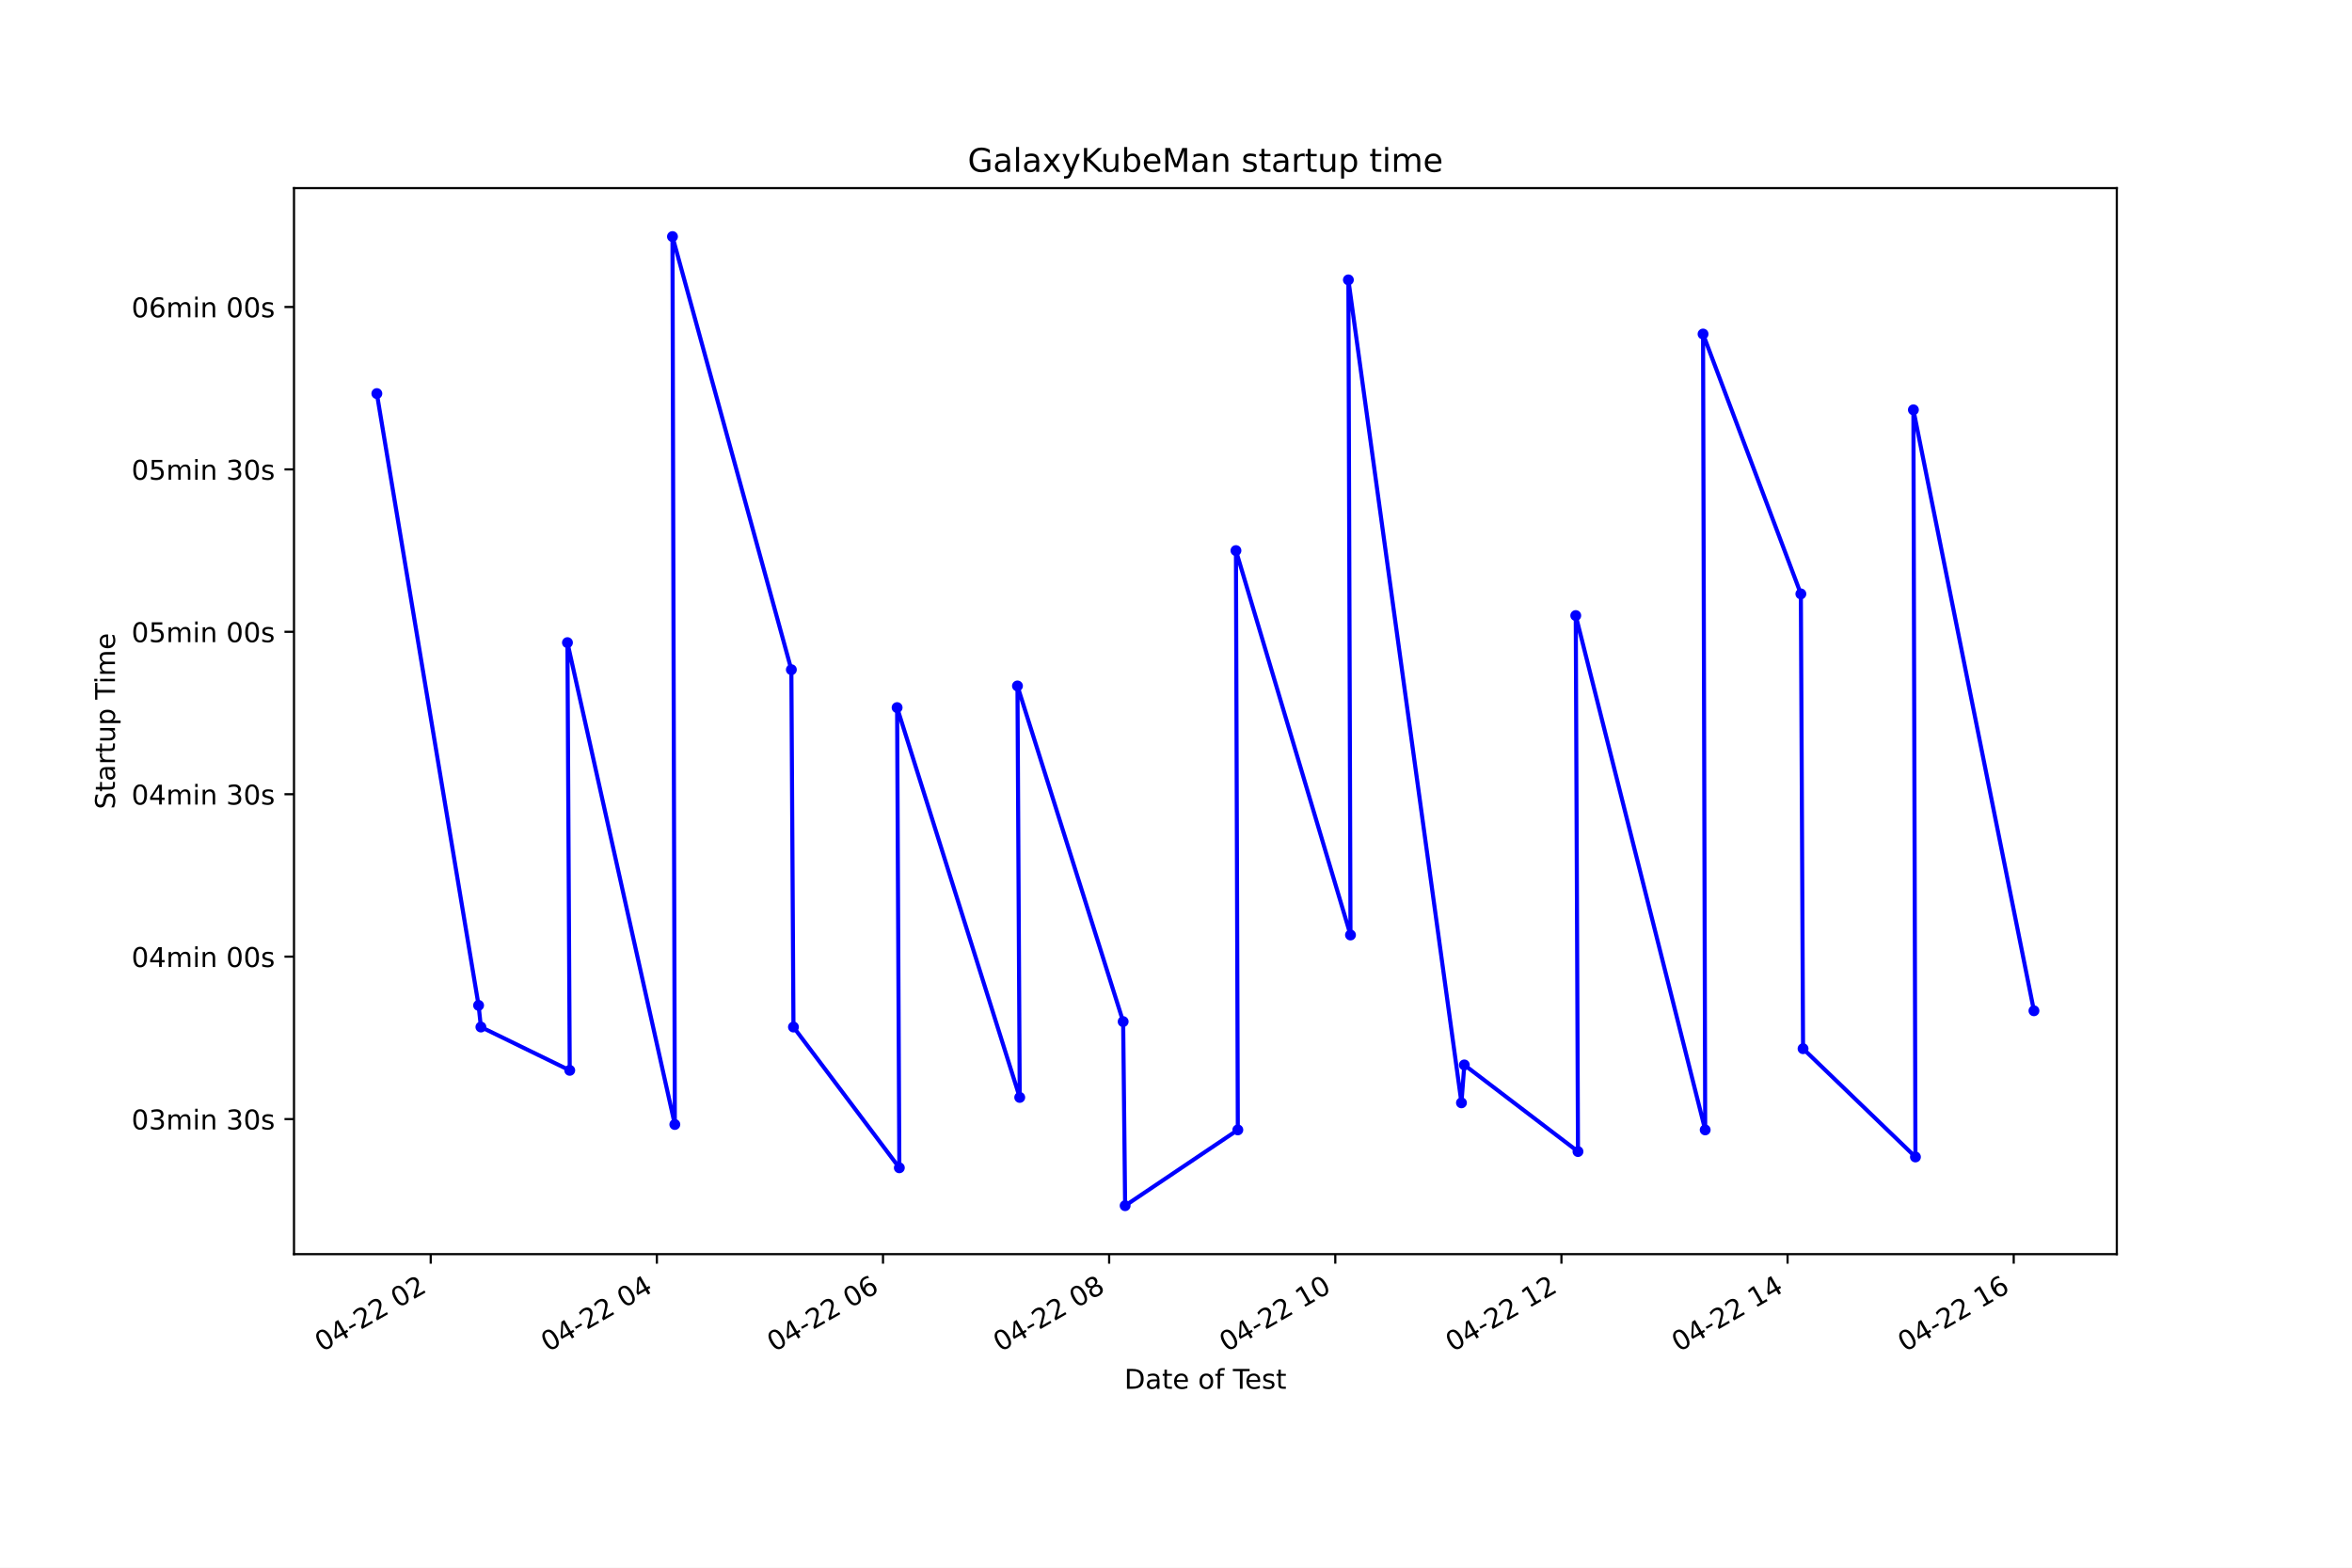
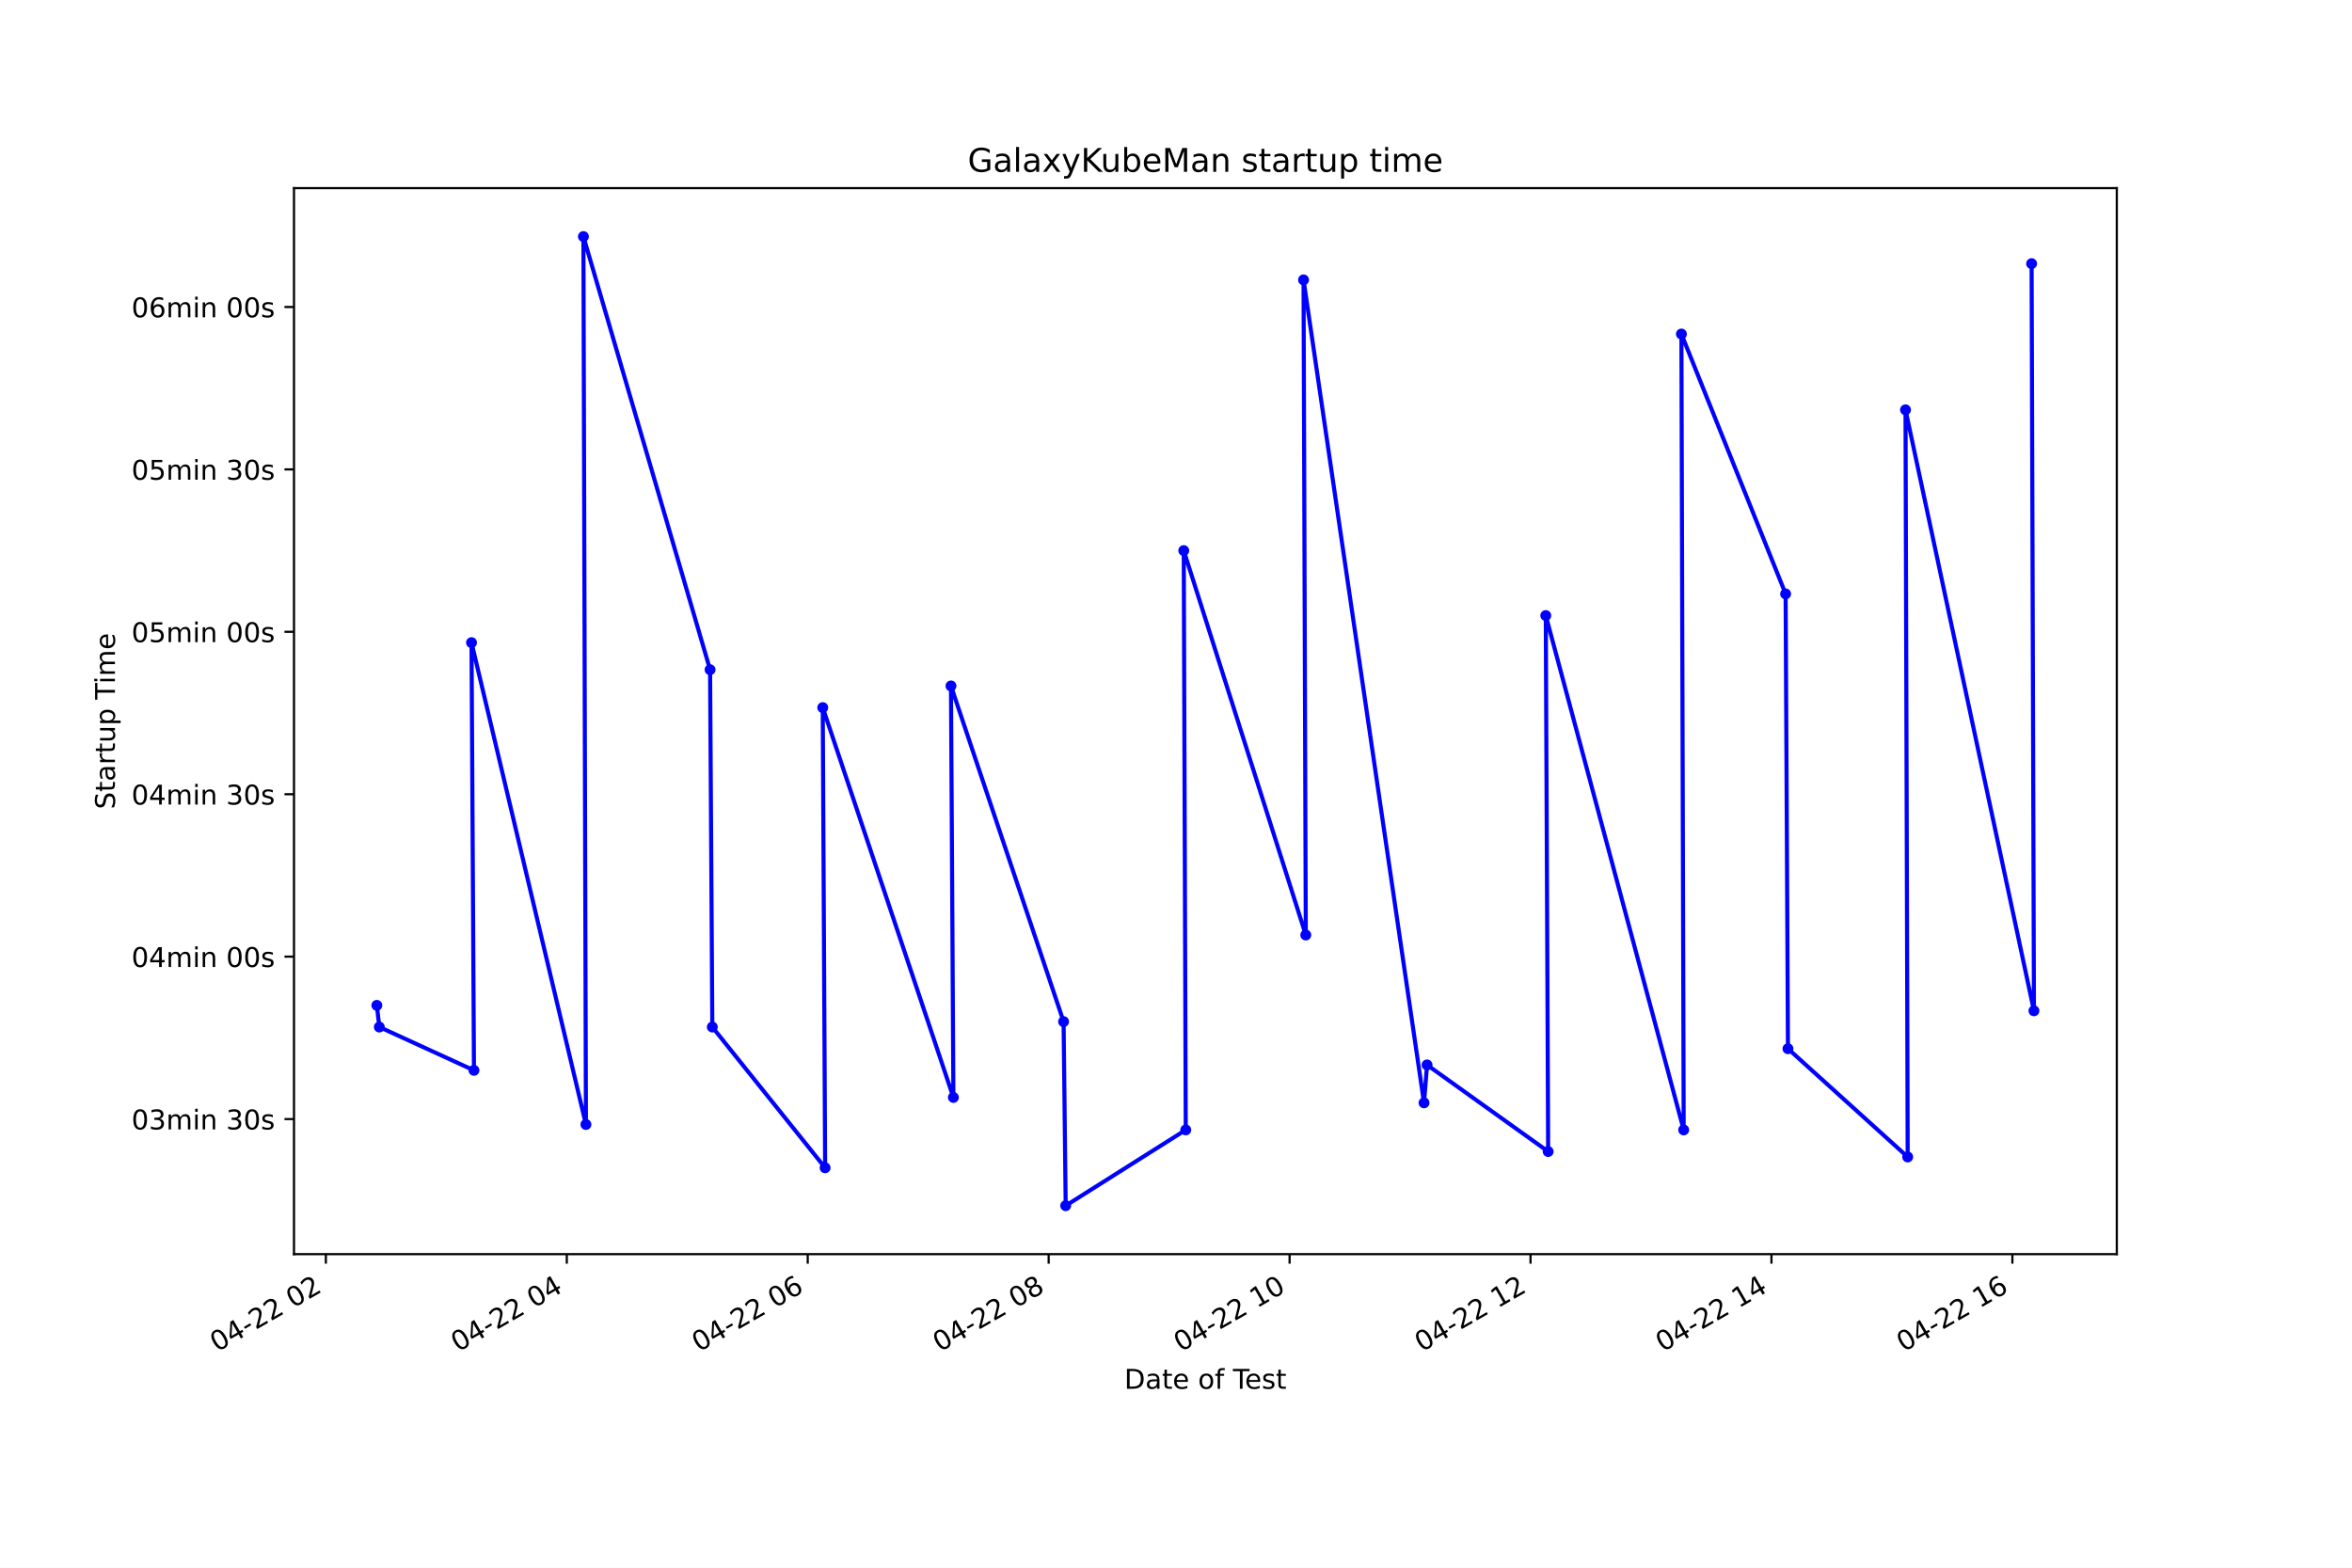
<svg xmlns="http://www.w3.org/2000/svg" xmlns:xlink="http://www.w3.org/1999/xlink" height="576pt" version="1.1" viewBox="0 0 864 576" width="864pt">
  <defs>
    <style type="text/css">*{stroke-linecap:butt;stroke-linejoin:round;}</style>
  </defs>
  <g id="figure_1">
    <g id="patch_1">
      <path d="M 0 576  L 864 576  L 864 0  L 0 0  z " style="fill:#ffffff;" />
    </g>
    <g id="axes_1">
      <g id="patch_2">
        <path d="M 108 460.8  L 777.6 460.8  L 777.6 69.12  L 108 69.12  z " style="fill:#ffffff;" />
      </g>
      <g id="matplotlib.axis_1">
        <g id="xtick_1">
          <g id="line2d_1">
            <defs>
-               <path d="M 0 0  L 0 3.5  " id="mbd65d6e864" style="stroke:#000000;stroke-width:0.8;" />
+               <path d="M 0 0  L 0 3.5  " id="mfe836b1ed8" style="stroke:#000000;stroke-width:0.8;" />
            </defs>
            <g>
-               <use style="stroke:#000000;stroke-width:0.8;" x="158.224" xlink:href="#mbd65d6e864" y="460.8" />
+               <use style="stroke:#000000;stroke-width:0.8;" x="119.703" xlink:href="#mfe836b1ed8" y="460.8" />
            </g>
          </g>
          <g id="text_1">
-             <g transform="translate(118.2467 496.8609)rotate(-30)scale(0.1 -0.1)">
+             <g transform="translate(79.72535 496.8609)rotate(-30)scale(0.1 -0.1)">
              <defs>
                <path d="M 2034 4250  Q 1547 4250 1301 3770  Q 1056 3291 1056 2328  Q 1056 1369 1301 889  Q 1547 409 2034 409  Q 2525 409 2770 889  Q 3016 1369 3016 2328  Q 3016 3291 2770 3770  Q 2525 4250 2034 4250  z M 2034 4750  Q 2819 4750 3233 4129  Q 3647 3509 3647 2328  Q 3647 1150 3233 529  Q 2819 -91 2034 -91  Q 1250 -91 836 529  Q 422 1150 422 2328  Q 422 3509 836 4129  Q 1250 4750 2034 4750  z " id="DejaVuSans-30" transform="scale(0.015625)" />
                <path d="M 2419 4116  L 825 1625  L 2419 1625  L 2419 4116  z M 2253 4666  L 3047 4666  L 3047 1625  L 3713 1625  L 3713 1100  L 3047 1100  L 3047 0  L 2419 0  L 2419 1100  L 313 1100  L 313 1709  L 2253 4666  z " id="DejaVuSans-34" transform="scale(0.015625)" />
                <path d="M 313 2009  L 1997 2009  L 1997 1497  L 313 1497  L 313 2009  z " id="DejaVuSans-2d" transform="scale(0.015625)" />
                <path d="M 1228 531  L 3431 531  L 3431 0  L 469 0  L 469 531  Q 828 903 1448 1529  Q 2069 2156 2228 2338  Q 2531 2678 2651 2914  Q 2772 3150 2772 3378  Q 2772 3750 2511 3984  Q 2250 4219 1831 4219  Q 1534 4219 1204 4116  Q 875 4013 500 3803  L 500 4441  Q 881 4594 1212 4672  Q 1544 4750 1819 4750  Q 2544 4750 2975 4387  Q 3406 4025 3406 3419  Q 3406 3131 3298 2873  Q 3191 2616 2906 2266  Q 2828 2175 2409 1742  Q 1991 1309 1228 531  z " id="DejaVuSans-32" transform="scale(0.015625)" />
                <path id="DejaVuSans-20" transform="scale(0.015625)" />
              </defs>
              <use xlink:href="#DejaVuSans-30" />
              <use x="63.623" xlink:href="#DejaVuSans-34" />
              <use x="127.246" xlink:href="#DejaVuSans-2d" />
              <use x="163.33" xlink:href="#DejaVuSans-32" />
              <use x="226.953" xlink:href="#DejaVuSans-32" />
              <use x="290.576" xlink:href="#DejaVuSans-20" />
              <use x="322.363" xlink:href="#DejaVuSans-30" />
              <use x="385.986" xlink:href="#DejaVuSans-32" />
            </g>
          </g>
        </g>
        <g id="xtick_2">
          <g id="line2d_2">
            <g>
-               <use style="stroke:#000000;stroke-width:0.8;" x="241.297" xlink:href="#mbd65d6e864" y="460.8" />
+               <use style="stroke:#000000;stroke-width:0.8;" x="208.209" xlink:href="#mfe836b1ed8" y="460.8" />
            </g>
          </g>
          <g id="text_2">
-             <g transform="translate(201.3194 496.8609)rotate(-30)scale(0.1 -0.1)">
+             <g transform="translate(168.2317 496.8609)rotate(-30)scale(0.1 -0.1)">
              <use xlink:href="#DejaVuSans-30" />
              <use x="63.623" xlink:href="#DejaVuSans-34" />
              <use x="127.246" xlink:href="#DejaVuSans-2d" />
              <use x="163.33" xlink:href="#DejaVuSans-32" />
              <use x="226.953" xlink:href="#DejaVuSans-32" />
              <use x="290.576" xlink:href="#DejaVuSans-20" />
              <use x="322.363" xlink:href="#DejaVuSans-30" />
              <use x="385.986" xlink:href="#DejaVuSans-34" />
            </g>
          </g>
        </g>
        <g id="xtick_3">
          <g id="line2d_3">
            <g>
-               <use style="stroke:#000000;stroke-width:0.8;" x="324.369" xlink:href="#mbd65d6e864" y="460.8" />
+               <use style="stroke:#000000;stroke-width:0.8;" x="296.715" xlink:href="#mfe836b1ed8" y="460.8" />
            </g>
          </g>
          <g id="text_3">
-             <g transform="translate(284.3922 496.8609)rotate(-30)scale(0.1 -0.1)">
+             <g transform="translate(256.7381 496.8609)rotate(-30)scale(0.1 -0.1)">
              <defs>
                <path d="M 2113 2584  Q 1688 2584 1439 2293  Q 1191 2003 1191 1497  Q 1191 994 1439 701  Q 1688 409 2113 409  Q 2538 409 2786 701  Q 3034 994 3034 1497  Q 3034 2003 2786 2293  Q 2538 2584 2113 2584  z M 3366 4563  L 3366 3988  Q 3128 4100 2886 4159  Q 2644 4219 2406 4219  Q 1781 4219 1451 3797  Q 1122 3375 1075 2522  Q 1259 2794 1537 2939  Q 1816 3084 2150 3084  Q 2853 3084 3261 2657  Q 3669 2231 3669 1497  Q 3669 778 3244 343  Q 2819 -91 2113 -91  Q 1303 -91 875 529  Q 447 1150 447 2328  Q 447 3434 972 4092  Q 1497 4750 2381 4750  Q 2619 4750 2861 4703  Q 3103 4656 3366 4563  z " id="DejaVuSans-36" transform="scale(0.015625)" />
              </defs>
              <use xlink:href="#DejaVuSans-30" />
              <use x="63.623" xlink:href="#DejaVuSans-34" />
              <use x="127.246" xlink:href="#DejaVuSans-2d" />
              <use x="163.33" xlink:href="#DejaVuSans-32" />
              <use x="226.953" xlink:href="#DejaVuSans-32" />
              <use x="290.576" xlink:href="#DejaVuSans-20" />
              <use x="322.363" xlink:href="#DejaVuSans-30" />
              <use x="385.986" xlink:href="#DejaVuSans-36" />
            </g>
          </g>
        </g>
        <g id="xtick_4">
          <g id="line2d_4">
            <g>
-               <use style="stroke:#000000;stroke-width:0.8;" x="407.442" xlink:href="#mbd65d6e864" y="460.8" />
+               <use style="stroke:#000000;stroke-width:0.8;" x="385.222" xlink:href="#mfe836b1ed8" y="460.8" />
            </g>
          </g>
          <g id="text_4">
-             <g transform="translate(367.465 496.8609)rotate(-30)scale(0.1 -0.1)">
+             <g transform="translate(345.2445 496.8609)rotate(-30)scale(0.1 -0.1)">
              <defs>
                <path d="M 2034 2216  Q 1584 2216 1326 1975  Q 1069 1734 1069 1313  Q 1069 891 1326 650  Q 1584 409 2034 409  Q 2484 409 2743 651  Q 3003 894 3003 1313  Q 3003 1734 2745 1975  Q 2488 2216 2034 2216  z M 1403 2484  Q 997 2584 770 2862  Q 544 3141 544 3541  Q 544 4100 942 4425  Q 1341 4750 2034 4750  Q 2731 4750 3128 4425  Q 3525 4100 3525 3541  Q 3525 3141 3298 2862  Q 3072 2584 2669 2484  Q 3125 2378 3379 2068  Q 3634 1759 3634 1313  Q 3634 634 3220 271  Q 2806 -91 2034 -91  Q 1263 -91 848 271  Q 434 634 434 1313  Q 434 1759 690 2068  Q 947 2378 1403 2484  z M 1172 3481  Q 1172 3119 1398 2916  Q 1625 2713 2034 2713  Q 2441 2713 2670 2916  Q 2900 3119 2900 3481  Q 2900 3844 2670 4047  Q 2441 4250 2034 4250  Q 1625 4250 1398 4047  Q 1172 3844 1172 3481  z " id="DejaVuSans-38" transform="scale(0.015625)" />
              </defs>
              <use xlink:href="#DejaVuSans-30" />
              <use x="63.623" xlink:href="#DejaVuSans-34" />
              <use x="127.246" xlink:href="#DejaVuSans-2d" />
              <use x="163.33" xlink:href="#DejaVuSans-32" />
              <use x="226.953" xlink:href="#DejaVuSans-32" />
              <use x="290.576" xlink:href="#DejaVuSans-20" />
              <use x="322.363" xlink:href="#DejaVuSans-30" />
              <use x="385.986" xlink:href="#DejaVuSans-38" />
            </g>
          </g>
        </g>
        <g id="xtick_5">
          <g id="line2d_5">
            <g>
-               <use style="stroke:#000000;stroke-width:0.8;" x="490.515" xlink:href="#mbd65d6e864" y="460.8" />
+               <use style="stroke:#000000;stroke-width:0.8;" x="473.728" xlink:href="#mfe836b1ed8" y="460.8" />
            </g>
          </g>
          <g id="text_5">
-             <g transform="translate(450.5378 496.8609)rotate(-30)scale(0.1 -0.1)">
+             <g transform="translate(433.7509 496.8609)rotate(-30)scale(0.1 -0.1)">
              <defs>
                <path d="M 794 531  L 1825 531  L 1825 4091  L 703 3866  L 703 4441  L 1819 4666  L 2450 4666  L 2450 531  L 3481 531  L 3481 0  L 794 0  L 794 531  z " id="DejaVuSans-31" transform="scale(0.015625)" />
              </defs>
              <use xlink:href="#DejaVuSans-30" />
              <use x="63.623" xlink:href="#DejaVuSans-34" />
              <use x="127.246" xlink:href="#DejaVuSans-2d" />
              <use x="163.33" xlink:href="#DejaVuSans-32" />
              <use x="226.953" xlink:href="#DejaVuSans-32" />
              <use x="290.576" xlink:href="#DejaVuSans-20" />
              <use x="322.363" xlink:href="#DejaVuSans-31" />
              <use x="385.986" xlink:href="#DejaVuSans-30" />
            </g>
          </g>
        </g>
        <g id="xtick_6">
          <g id="line2d_6">
            <g>
-               <use style="stroke:#000000;stroke-width:0.8;" x="573.588" xlink:href="#mbd65d6e864" y="460.8" />
+               <use style="stroke:#000000;stroke-width:0.8;" x="562.234" xlink:href="#mfe836b1ed8" y="460.8" />
            </g>
          </g>
          <g id="text_6">
-             <g transform="translate(533.6105 496.8609)rotate(-30)scale(0.1 -0.1)">
+             <g transform="translate(522.2573 496.8609)rotate(-30)scale(0.1 -0.1)">
              <use xlink:href="#DejaVuSans-30" />
              <use x="63.623" xlink:href="#DejaVuSans-34" />
              <use x="127.246" xlink:href="#DejaVuSans-2d" />
              <use x="163.33" xlink:href="#DejaVuSans-32" />
              <use x="226.953" xlink:href="#DejaVuSans-32" />
              <use x="290.576" xlink:href="#DejaVuSans-20" />
              <use x="322.363" xlink:href="#DejaVuSans-31" />
              <use x="385.986" xlink:href="#DejaVuSans-32" />
            </g>
          </g>
        </g>
        <g id="xtick_7">
          <g id="line2d_7">
            <g>
-               <use style="stroke:#000000;stroke-width:0.8;" x="656.66" xlink:href="#mbd65d6e864" y="460.8" />
+               <use style="stroke:#000000;stroke-width:0.8;" x="650.741" xlink:href="#mfe836b1ed8" y="460.8" />
            </g>
          </g>
          <g id="text_7">
-             <g transform="translate(616.6833 496.8609)rotate(-30)scale(0.1 -0.1)">
+             <g transform="translate(610.7637 496.8609)rotate(-30)scale(0.1 -0.1)">
              <use xlink:href="#DejaVuSans-30" />
              <use x="63.623" xlink:href="#DejaVuSans-34" />
              <use x="127.246" xlink:href="#DejaVuSans-2d" />
              <use x="163.33" xlink:href="#DejaVuSans-32" />
              <use x="226.953" xlink:href="#DejaVuSans-32" />
              <use x="290.576" xlink:href="#DejaVuSans-20" />
              <use x="322.363" xlink:href="#DejaVuSans-31" />
              <use x="385.986" xlink:href="#DejaVuSans-34" />
            </g>
          </g>
        </g>
        <g id="xtick_8">
          <g id="line2d_8">
            <g>
-               <use style="stroke:#000000;stroke-width:0.8;" x="739.733" xlink:href="#mbd65d6e864" y="460.8" />
+               <use style="stroke:#000000;stroke-width:0.8;" x="739.247" xlink:href="#mfe836b1ed8" y="460.8" />
            </g>
          </g>
          <g id="text_8">
-             <g transform="translate(699.7561 496.8609)rotate(-30)scale(0.1 -0.1)">
+             <g transform="translate(699.2701 496.8609)rotate(-30)scale(0.1 -0.1)">
              <use xlink:href="#DejaVuSans-30" />
              <use x="63.623" xlink:href="#DejaVuSans-34" />
              <use x="127.246" xlink:href="#DejaVuSans-2d" />
              <use x="163.33" xlink:href="#DejaVuSans-32" />
              <use x="226.953" xlink:href="#DejaVuSans-32" />
              <use x="290.576" xlink:href="#DejaVuSans-20" />
              <use x="322.363" xlink:href="#DejaVuSans-31" />
              <use x="385.986" xlink:href="#DejaVuSans-36" />
            </g>
          </g>
        </g>
        <g id="text_9">
          <g transform="translate(413.0063 510.2604)scale(0.1 -0.1)">
            <defs>
              <path d="M 1259 4147  L 1259 519  L 2022 519  Q 2988 519 3436 956  Q 3884 1394 3884 2338  Q 3884 3275 3436 3711  Q 2988 4147 2022 4147  L 1259 4147  z M 628 4666  L 1925 4666  Q 3281 4666 3915 4102  Q 4550 3538 4550 2338  Q 4550 1131 3912 565  Q 3275 0 1925 0  L 628 0  L 628 4666  z " id="DejaVuSans-44" transform="scale(0.015625)" />
              <path d="M 2194 1759  Q 1497 1759 1228 1600  Q 959 1441 959 1056  Q 959 750 1161 570  Q 1363 391 1709 391  Q 2188 391 2477 730  Q 2766 1069 2766 1631  L 2766 1759  L 2194 1759  z M 3341 1997  L 3341 0  L 2766 0  L 2766 531  Q 2569 213 2275 61  Q 1981 -91 1556 -91  Q 1019 -91 701 211  Q 384 513 384 1019  Q 384 1609 779 1909  Q 1175 2209 1959 2209  L 2766 2209  L 2766 2266  Q 2766 2663 2505 2880  Q 2244 3097 1772 3097  Q 1472 3097 1187 3025  Q 903 2953 641 2809  L 641 3341  Q 956 3463 1253 3523  Q 1550 3584 1831 3584  Q 2591 3584 2966 3190  Q 3341 2797 3341 1997  z " id="DejaVuSans-61" transform="scale(0.015625)" />
              <path d="M 1172 4494  L 1172 3500  L 2356 3500  L 2356 3053  L 1172 3053  L 1172 1153  Q 1172 725 1289 603  Q 1406 481 1766 481  L 2356 481  L 2356 0  L 1766 0  Q 1100 0 847 248  Q 594 497 594 1153  L 594 3053  L 172 3053  L 172 3500  L 594 3500  L 594 4494  L 1172 4494  z " id="DejaVuSans-74" transform="scale(0.015625)" />
              <path d="M 3597 1894  L 3597 1613  L 953 1613  Q 991 1019 1311 708  Q 1631 397 2203 397  Q 2534 397 2845 478  Q 3156 559 3463 722  L 3463 178  Q 3153 47 2828 -22  Q 2503 -91 2169 -91  Q 1331 -91 842 396  Q 353 884 353 1716  Q 353 2575 817 3079  Q 1281 3584 2069 3584  Q 2775 3584 3186 3129  Q 3597 2675 3597 1894  z M 3022 2063  Q 3016 2534 2758 2815  Q 2500 3097 2075 3097  Q 1594 3097 1305 2825  Q 1016 2553 972 2059  L 3022 2063  z " id="DejaVuSans-65" transform="scale(0.015625)" />
              <path d="M 1959 3097  Q 1497 3097 1228 2736  Q 959 2375 959 1747  Q 959 1119 1226 758  Q 1494 397 1959 397  Q 2419 397 2687 759  Q 2956 1122 2956 1747  Q 2956 2369 2687 2733  Q 2419 3097 1959 3097  z M 1959 3584  Q 2709 3584 3137 3096  Q 3566 2609 3566 1747  Q 3566 888 3137 398  Q 2709 -91 1959 -91  Q 1206 -91 779 398  Q 353 888 353 1747  Q 353 2609 779 3096  Q 1206 3584 1959 3584  z " id="DejaVuSans-6f" transform="scale(0.015625)" />
              <path d="M 2375 4863  L 2375 4384  L 1825 4384  Q 1516 4384 1395 4259  Q 1275 4134 1275 3809  L 1275 3500  L 2222 3500  L 2222 3053  L 1275 3053  L 1275 0  L 697 0  L 697 3053  L 147 3053  L 147 3500  L 697 3500  L 697 3744  Q 697 4328 969 4595  Q 1241 4863 1831 4863  L 2375 4863  z " id="DejaVuSans-66" transform="scale(0.015625)" />
              <path d="M -19 4666  L 3928 4666  L 3928 4134  L 2272 4134  L 2272 0  L 1638 0  L 1638 4134  L -19 4134  L -19 4666  z " id="DejaVuSans-54" transform="scale(0.015625)" />
              <path d="M 2834 3397  L 2834 2853  Q 2591 2978 2328 3040  Q 2066 3103 1784 3103  Q 1356 3103 1142 2972  Q 928 2841 928 2578  Q 928 2378 1081 2264  Q 1234 2150 1697 2047  L 1894 2003  Q 2506 1872 2764 1633  Q 3022 1394 3022 966  Q 3022 478 2636 193  Q 2250 -91 1575 -91  Q 1294 -91 989 -36  Q 684 19 347 128  L 347 722  Q 666 556 975 473  Q 1284 391 1588 391  Q 1994 391 2212 530  Q 2431 669 2431 922  Q 2431 1156 2273 1281  Q 2116 1406 1581 1522  L 1381 1569  Q 847 1681 609 1914  Q 372 2147 372 2553  Q 372 3047 722 3315  Q 1072 3584 1716 3584  Q 2034 3584 2315 3537  Q 2597 3491 2834 3397  z " id="DejaVuSans-73" transform="scale(0.015625)" />
            </defs>
            <use xlink:href="#DejaVuSans-44" />
            <use x="77.002" xlink:href="#DejaVuSans-61" />
            <use x="138.281" xlink:href="#DejaVuSans-74" />
            <use x="177.49" xlink:href="#DejaVuSans-65" />
            <use x="239.014" xlink:href="#DejaVuSans-20" />
            <use x="270.801" xlink:href="#DejaVuSans-6f" />
            <use x="331.982" xlink:href="#DejaVuSans-66" />
            <use x="367.188" xlink:href="#DejaVuSans-20" />
            <use x="398.975" xlink:href="#DejaVuSans-54" />
            <use x="443.059" xlink:href="#DejaVuSans-65" />
            <use x="504.582" xlink:href="#DejaVuSans-73" />
            <use x="556.682" xlink:href="#DejaVuSans-74" />
          </g>
        </g>
      </g>
      <g id="matplotlib.axis_2">
        <g id="ytick_1">
          <g id="line2d_9">
            <defs>
-               <path d="M 0 0  L -3.5 0  " id="m770d0fb4a4" style="stroke:#000000;stroke-width:0.8;" />
+               <path d="M 0 0  L -3.5 0  " id="m668555d46d" style="stroke:#000000;stroke-width:0.8;" />
            </defs>
            <g>
-               <use style="stroke:#000000;stroke-width:0.8;" x="108" xlink:href="#m770d0fb4a4" y="411.169" />
+               <use style="stroke:#000000;stroke-width:0.8;" x="108" xlink:href="#m668555d46d" y="411.169" />
            </g>
          </g>
          <g id="text_10">
            <g transform="translate(48.30625 414.9679)scale(0.1 -0.1)">
              <defs>
                <path d="M 2597 2516  Q 3050 2419 3304 2112  Q 3559 1806 3559 1356  Q 3559 666 3084 287  Q 2609 -91 1734 -91  Q 1441 -91 1130 -33  Q 819 25 488 141  L 488 750  Q 750 597 1062 519  Q 1375 441 1716 441  Q 2309 441 2620 675  Q 2931 909 2931 1356  Q 2931 1769 2642 2001  Q 2353 2234 1838 2234  L 1294 2234  L 1294 2753  L 1863 2753  Q 2328 2753 2575 2939  Q 2822 3125 2822 3475  Q 2822 3834 2567 4026  Q 2313 4219 1838 4219  Q 1578 4219 1281 4162  Q 984 4106 628 3988  L 628 4550  Q 988 4650 1302 4700  Q 1616 4750 1894 4750  Q 2613 4750 3031 4423  Q 3450 4097 3450 3541  Q 3450 3153 3228 2886  Q 3006 2619 2597 2516  z " id="DejaVuSans-33" transform="scale(0.015625)" />
                <path d="M 3328 2828  Q 3544 3216 3844 3400  Q 4144 3584 4550 3584  Q 5097 3584 5394 3201  Q 5691 2819 5691 2113  L 5691 0  L 5113 0  L 5113 2094  Q 5113 2597 4934 2840  Q 4756 3084 4391 3084  Q 3944 3084 3684 2787  Q 3425 2491 3425 1978  L 3425 0  L 2847 0  L 2847 2094  Q 2847 2600 2669 2842  Q 2491 3084 2119 3084  Q 1678 3084 1418 2786  Q 1159 2488 1159 1978  L 1159 0  L 581 0  L 581 3500  L 1159 3500  L 1159 2956  Q 1356 3278 1631 3431  Q 1906 3584 2284 3584  Q 2666 3584 2933 3390  Q 3200 3197 3328 2828  z " id="DejaVuSans-6d" transform="scale(0.015625)" />
                <path d="M 603 3500  L 1178 3500  L 1178 0  L 603 0  L 603 3500  z M 603 4863  L 1178 4863  L 1178 4134  L 603 4134  L 603 4863  z " id="DejaVuSans-69" transform="scale(0.015625)" />
                <path d="M 3513 2113  L 3513 0  L 2938 0  L 2938 2094  Q 2938 2591 2744 2837  Q 2550 3084 2163 3084  Q 1697 3084 1428 2787  Q 1159 2491 1159 1978  L 1159 0  L 581 0  L 581 3500  L 1159 3500  L 1159 2956  Q 1366 3272 1645 3428  Q 1925 3584 2291 3584  Q 2894 3584 3203 3211  Q 3513 2838 3513 2113  z " id="DejaVuSans-6e" transform="scale(0.015625)" />
              </defs>
              <use xlink:href="#DejaVuSans-30" />
              <use x="63.623" xlink:href="#DejaVuSans-33" />
              <use x="127.246" xlink:href="#DejaVuSans-6d" />
              <use x="224.658" xlink:href="#DejaVuSans-69" />
              <use x="252.441" xlink:href="#DejaVuSans-6e" />
              <use x="315.82" xlink:href="#DejaVuSans-20" />
              <use x="347.607" xlink:href="#DejaVuSans-33" />
              <use x="411.23" xlink:href="#DejaVuSans-30" />
              <use x="474.854" xlink:href="#DejaVuSans-73" />
            </g>
          </g>
        </g>
        <g id="ytick_2">
          <g id="line2d_10">
            <g>
-               <use style="stroke:#000000;stroke-width:0.8;" x="108" xlink:href="#m770d0fb4a4" y="351.492" />
+               <use style="stroke:#000000;stroke-width:0.8;" x="108" xlink:href="#m668555d46d" y="351.492" />
            </g>
          </g>
          <g id="text_11">
            <g transform="translate(48.30625 355.2909)scale(0.1 -0.1)">
              <use xlink:href="#DejaVuSans-30" />
              <use x="63.623" xlink:href="#DejaVuSans-34" />
              <use x="127.246" xlink:href="#DejaVuSans-6d" />
              <use x="224.658" xlink:href="#DejaVuSans-69" />
              <use x="252.441" xlink:href="#DejaVuSans-6e" />
              <use x="315.82" xlink:href="#DejaVuSans-20" />
              <use x="347.607" xlink:href="#DejaVuSans-30" />
              <use x="411.23" xlink:href="#DejaVuSans-30" />
              <use x="474.854" xlink:href="#DejaVuSans-73" />
            </g>
          </g>
        </g>
        <g id="ytick_3">
          <g id="line2d_11">
            <g>
-               <use style="stroke:#000000;stroke-width:0.8;" x="108" xlink:href="#m770d0fb4a4" y="291.815" />
+               <use style="stroke:#000000;stroke-width:0.8;" x="108" xlink:href="#m668555d46d" y="291.815" />
            </g>
          </g>
          <g id="text_12">
            <g transform="translate(48.30625 295.6139)scale(0.1 -0.1)">
              <use xlink:href="#DejaVuSans-30" />
              <use x="63.623" xlink:href="#DejaVuSans-34" />
              <use x="127.246" xlink:href="#DejaVuSans-6d" />
              <use x="224.658" xlink:href="#DejaVuSans-69" />
              <use x="252.441" xlink:href="#DejaVuSans-6e" />
              <use x="315.82" xlink:href="#DejaVuSans-20" />
              <use x="347.607" xlink:href="#DejaVuSans-33" />
              <use x="411.23" xlink:href="#DejaVuSans-30" />
              <use x="474.854" xlink:href="#DejaVuSans-73" />
            </g>
          </g>
        </g>
        <g id="ytick_4">
          <g id="line2d_12">
            <g>
-               <use style="stroke:#000000;stroke-width:0.8;" x="108" xlink:href="#m770d0fb4a4" y="232.138" />
+               <use style="stroke:#000000;stroke-width:0.8;" x="108" xlink:href="#m668555d46d" y="232.138" />
            </g>
          </g>
          <g id="text_13">
            <g transform="translate(48.30625 235.9369)scale(0.1 -0.1)">
              <defs>
                <path d="M 691 4666  L 3169 4666  L 3169 4134  L 1269 4134  L 1269 2991  Q 1406 3038 1543 3061  Q 1681 3084 1819 3084  Q 2600 3084 3056 2656  Q 3513 2228 3513 1497  Q 3513 744 3044 326  Q 2575 -91 1722 -91  Q 1428 -91 1123 -41  Q 819 9 494 109  L 494 744  Q 775 591 1075 516  Q 1375 441 1709 441  Q 2250 441 2565 725  Q 2881 1009 2881 1497  Q 2881 1984 2565 2268  Q 2250 2553 1709 2553  Q 1456 2553 1204 2497  Q 953 2441 691 2322  L 691 4666  z " id="DejaVuSans-35" transform="scale(0.015625)" />
              </defs>
              <use xlink:href="#DejaVuSans-30" />
              <use x="63.623" xlink:href="#DejaVuSans-35" />
              <use x="127.246" xlink:href="#DejaVuSans-6d" />
              <use x="224.658" xlink:href="#DejaVuSans-69" />
              <use x="252.441" xlink:href="#DejaVuSans-6e" />
              <use x="315.82" xlink:href="#DejaVuSans-20" />
              <use x="347.607" xlink:href="#DejaVuSans-30" />
              <use x="411.23" xlink:href="#DejaVuSans-30" />
              <use x="474.854" xlink:href="#DejaVuSans-73" />
            </g>
          </g>
        </g>
        <g id="ytick_5">
          <g id="line2d_13">
            <g>
-               <use style="stroke:#000000;stroke-width:0.8;" x="108" xlink:href="#m770d0fb4a4" y="172.461" />
+               <use style="stroke:#000000;stroke-width:0.8;" x="108" xlink:href="#m668555d46d" y="172.461" />
            </g>
          </g>
          <g id="text_14">
            <g transform="translate(48.30625 176.2599)scale(0.1 -0.1)">
              <use xlink:href="#DejaVuSans-30" />
              <use x="63.623" xlink:href="#DejaVuSans-35" />
              <use x="127.246" xlink:href="#DejaVuSans-6d" />
              <use x="224.658" xlink:href="#DejaVuSans-69" />
              <use x="252.441" xlink:href="#DejaVuSans-6e" />
              <use x="315.82" xlink:href="#DejaVuSans-20" />
              <use x="347.607" xlink:href="#DejaVuSans-33" />
              <use x="411.23" xlink:href="#DejaVuSans-30" />
              <use x="474.854" xlink:href="#DejaVuSans-73" />
            </g>
          </g>
        </g>
        <g id="ytick_6">
          <g id="line2d_14">
            <g>
-               <use style="stroke:#000000;stroke-width:0.8;" x="108" xlink:href="#m770d0fb4a4" y="112.784" />
+               <use style="stroke:#000000;stroke-width:0.8;" x="108" xlink:href="#m668555d46d" y="112.784" />
            </g>
          </g>
          <g id="text_15">
            <g transform="translate(48.30625 116.5829)scale(0.1 -0.1)">
              <use xlink:href="#DejaVuSans-30" />
              <use x="63.623" xlink:href="#DejaVuSans-36" />
              <use x="127.246" xlink:href="#DejaVuSans-6d" />
              <use x="224.658" xlink:href="#DejaVuSans-69" />
              <use x="252.441" xlink:href="#DejaVuSans-6e" />
              <use x="315.82" xlink:href="#DejaVuSans-20" />
              <use x="347.607" xlink:href="#DejaVuSans-30" />
              <use x="411.23" xlink:href="#DejaVuSans-30" />
              <use x="474.854" xlink:href="#DejaVuSans-73" />
            </g>
          </g>
        </g>
        <g id="text_16">
          <g transform="translate(42.22656 297.3397)rotate(-90)scale(0.1 -0.1)">
            <defs>
              <path d="M 3425 4513  L 3425 3897  Q 3066 4069 2747 4153  Q 2428 4238 2131 4238  Q 1616 4238 1336 4038  Q 1056 3838 1056 3469  Q 1056 3159 1242 3001  Q 1428 2844 1947 2747  L 2328 2669  Q 3034 2534 3370 2195  Q 3706 1856 3706 1288  Q 3706 609 3251 259  Q 2797 -91 1919 -91  Q 1588 -91 1214 -16  Q 841 59 441 206  L 441 856  Q 825 641 1194 531  Q 1563 422 1919 422  Q 2459 422 2753 634  Q 3047 847 3047 1241  Q 3047 1584 2836 1778  Q 2625 1972 2144 2069  L 1759 2144  Q 1053 2284 737 2584  Q 422 2884 422 3419  Q 422 4038 858 4394  Q 1294 4750 2059 4750  Q 2388 4750 2728 4690  Q 3069 4631 3425 4513  z " id="DejaVuSans-53" transform="scale(0.015625)" />
              <path d="M 2631 2963  Q 2534 3019 2420 3045  Q 2306 3072 2169 3072  Q 1681 3072 1420 2755  Q 1159 2438 1159 1844  L 1159 0  L 581 0  L 581 3500  L 1159 3500  L 1159 2956  Q 1341 3275 1631 3429  Q 1922 3584 2338 3584  Q 2397 3584 2469 3576  Q 2541 3569 2628 3553  L 2631 2963  z " id="DejaVuSans-72" transform="scale(0.015625)" />
              <path d="M 544 1381  L 544 3500  L 1119 3500  L 1119 1403  Q 1119 906 1312 657  Q 1506 409 1894 409  Q 2359 409 2629 706  Q 2900 1003 2900 1516  L 2900 3500  L 3475 3500  L 3475 0  L 2900 0  L 2900 538  Q 2691 219 2414 64  Q 2138 -91 1772 -91  Q 1169 -91 856 284  Q 544 659 544 1381  z M 1991 3584  L 1991 3584  z " id="DejaVuSans-75" transform="scale(0.015625)" />
              <path d="M 1159 525  L 1159 -1331  L 581 -1331  L 581 3500  L 1159 3500  L 1159 2969  Q 1341 3281 1617 3432  Q 1894 3584 2278 3584  Q 2916 3584 3314 3078  Q 3713 2572 3713 1747  Q 3713 922 3314 415  Q 2916 -91 2278 -91  Q 1894 -91 1617 61  Q 1341 213 1159 525  z M 3116 1747  Q 3116 2381 2855 2742  Q 2594 3103 2138 3103  Q 1681 3103 1420 2742  Q 1159 2381 1159 1747  Q 1159 1113 1420 752  Q 1681 391 2138 391  Q 2594 391 2855 752  Q 3116 1113 3116 1747  z " id="DejaVuSans-70" transform="scale(0.015625)" />
            </defs>
            <use xlink:href="#DejaVuSans-53" />
            <use x="63.477" xlink:href="#DejaVuSans-74" />
            <use x="102.686" xlink:href="#DejaVuSans-61" />
            <use x="163.965" xlink:href="#DejaVuSans-72" />
            <use x="205.078" xlink:href="#DejaVuSans-74" />
            <use x="244.287" xlink:href="#DejaVuSans-75" />
            <use x="307.666" xlink:href="#DejaVuSans-70" />
            <use x="371.143" xlink:href="#DejaVuSans-20" />
            <use x="402.93" xlink:href="#DejaVuSans-54" />
            <use x="460.889" xlink:href="#DejaVuSans-69" />
            <use x="488.672" xlink:href="#DejaVuSans-6d" />
            <use x="586.084" xlink:href="#DejaVuSans-65" />
          </g>
        </g>
      </g>
      <g id="line2d_15">
-         <path clip-path="url(#p27d53c7a44)" d="M 747.164 371.384  L 702.881 150.579  L 703.631 425.093  L 662.349 385.309  L 661.541 218.213  L 625.612 122.73  L 626.397 415.147  L 578.849 226.17  L 579.668 423.104  L 537.913 391.276  L 536.863 405.201  L 495.326 102.838  L 496.099 343.535  L 454.021 202.299  L 454.713 415.147  L 413.315 442.996  L 412.588 375.362  L 373.763 252.03  L 374.594 403.212  L 329.55 259.987  L 330.369 429.072  L 291.475 377.352  L 290.702 246.062  L 247.031 86.924  L 247.896 413.158  L 208.448 236.116  L 209.291 393.266  L 176.661 377.352  L 175.808 369.395  L 138.436 144.611  " style="fill:none;stroke:#0000ff;stroke-linecap:square;stroke-width:1.5;" />
+         <path clip-path="url(#p1c5de839da)" d="M 746.303 96.87  L 747.164 371.384  L 699.985 150.579  L 700.784 425.093  L 656.801 385.309  L 655.941 218.213  L 617.662 122.73  L 618.497 415.147  L 567.84 226.17  L 568.713 423.104  L 524.226 391.276  L 523.107 405.201  L 478.854 102.838  L 479.678 343.535  L 434.847 202.299  L 435.584 415.147  L 391.479 442.996  L 390.704 375.362  L 349.34 252.03  L 350.225 403.212  L 302.235 259.987  L 303.107 429.072  L 261.669 377.352  L 260.846 246.062  L 214.318 86.924  L 215.24 413.158  L 173.212 236.116  L 174.109 393.266  L 139.346 377.352  L 138.436 369.395  " style="fill:none;stroke:#0000ff;stroke-linecap:square;stroke-width:1.5;" />
        <defs>
-           <path d="M 0 1.5  C 0.398 1.5 0.779 1.342 1.061 1.061  C 1.342 0.779 1.5 0.398 1.5 0  C 1.5 -0.398 1.342 -0.779 1.061 -1.061  C 0.779 -1.342 0.398 -1.5 0 -1.5  C -0.398 -1.5 -0.779 -1.342 -1.061 -1.061  C -1.342 -0.779 -1.5 -0.398 -1.5 0  C -1.5 0.398 -1.342 0.779 -1.061 1.061  C -0.779 1.342 -0.398 1.5 0 1.5  z " id="mb4551bbce8" style="stroke:#0000ff;" />
+           <path d="M 0 1.5  C 0.398 1.5 0.779 1.342 1.061 1.061  C 1.342 0.779 1.5 0.398 1.5 0  C 1.5 -0.398 1.342 -0.779 1.061 -1.061  C 0.779 -1.342 0.398 -1.5 0 -1.5  C -0.398 -1.5 -0.779 -1.342 -1.061 -1.061  C -1.342 -0.779 -1.5 -0.398 -1.5 0  C -1.5 0.398 -1.342 0.779 -1.061 1.061  C -0.779 1.342 -0.398 1.5 0 1.5  z " id="m9441a2ad20" style="stroke:#0000ff;" />
        </defs>
-         <g clip-path="url(#p27d53c7a44)">
-           <use style="fill:#0000ff;stroke:#0000ff;" x="747.164" xlink:href="#mb4551bbce8" y="371.384" />
-           <use style="fill:#0000ff;stroke:#0000ff;" x="702.881" xlink:href="#mb4551bbce8" y="150.579" />
-           <use style="fill:#0000ff;stroke:#0000ff;" x="703.631" xlink:href="#mb4551bbce8" y="425.093" />
-           <use style="fill:#0000ff;stroke:#0000ff;" x="662.349" xlink:href="#mb4551bbce8" y="385.309" />
-           <use style="fill:#0000ff;stroke:#0000ff;" x="661.541" xlink:href="#mb4551bbce8" y="218.213" />
-           <use style="fill:#0000ff;stroke:#0000ff;" x="625.612" xlink:href="#mb4551bbce8" y="122.73" />
-           <use style="fill:#0000ff;stroke:#0000ff;" x="626.397" xlink:href="#mb4551bbce8" y="415.147" />
-           <use style="fill:#0000ff;stroke:#0000ff;" x="578.849" xlink:href="#mb4551bbce8" y="226.17" />
-           <use style="fill:#0000ff;stroke:#0000ff;" x="579.668" xlink:href="#mb4551bbce8" y="423.104" />
-           <use style="fill:#0000ff;stroke:#0000ff;" x="537.913" xlink:href="#mb4551bbce8" y="391.276" />
-           <use style="fill:#0000ff;stroke:#0000ff;" x="536.863" xlink:href="#mb4551bbce8" y="405.201" />
-           <use style="fill:#0000ff;stroke:#0000ff;" x="495.326" xlink:href="#mb4551bbce8" y="102.838" />
-           <use style="fill:#0000ff;stroke:#0000ff;" x="496.099" xlink:href="#mb4551bbce8" y="343.535" />
-           <use style="fill:#0000ff;stroke:#0000ff;" x="454.021" xlink:href="#mb4551bbce8" y="202.299" />
-           <use style="fill:#0000ff;stroke:#0000ff;" x="454.713" xlink:href="#mb4551bbce8" y="415.147" />
-           <use style="fill:#0000ff;stroke:#0000ff;" x="413.315" xlink:href="#mb4551bbce8" y="442.996" />
-           <use style="fill:#0000ff;stroke:#0000ff;" x="412.588" xlink:href="#mb4551bbce8" y="375.362" />
-           <use style="fill:#0000ff;stroke:#0000ff;" x="373.763" xlink:href="#mb4551bbce8" y="252.03" />
-           <use style="fill:#0000ff;stroke:#0000ff;" x="374.594" xlink:href="#mb4551bbce8" y="403.212" />
-           <use style="fill:#0000ff;stroke:#0000ff;" x="329.55" xlink:href="#mb4551bbce8" y="259.987" />
-           <use style="fill:#0000ff;stroke:#0000ff;" x="330.369" xlink:href="#mb4551bbce8" y="429.072" />
-           <use style="fill:#0000ff;stroke:#0000ff;" x="291.475" xlink:href="#mb4551bbce8" y="377.352" />
-           <use style="fill:#0000ff;stroke:#0000ff;" x="290.702" xlink:href="#mb4551bbce8" y="246.062" />
-           <use style="fill:#0000ff;stroke:#0000ff;" x="247.031" xlink:href="#mb4551bbce8" y="86.924" />
-           <use style="fill:#0000ff;stroke:#0000ff;" x="247.896" xlink:href="#mb4551bbce8" y="413.158" />
-           <use style="fill:#0000ff;stroke:#0000ff;" x="208.448" xlink:href="#mb4551bbce8" y="236.116" />
-           <use style="fill:#0000ff;stroke:#0000ff;" x="209.291" xlink:href="#mb4551bbce8" y="393.266" />
-           <use style="fill:#0000ff;stroke:#0000ff;" x="176.661" xlink:href="#mb4551bbce8" y="377.352" />
-           <use style="fill:#0000ff;stroke:#0000ff;" x="175.808" xlink:href="#mb4551bbce8" y="369.395" />
-           <use style="fill:#0000ff;stroke:#0000ff;" x="138.436" xlink:href="#mb4551bbce8" y="144.611" />
+         <g clip-path="url(#p1c5de839da)">
+           <use style="fill:#0000ff;stroke:#0000ff;" x="746.303" xlink:href="#m9441a2ad20" y="96.87" />
+           <use style="fill:#0000ff;stroke:#0000ff;" x="747.164" xlink:href="#m9441a2ad20" y="371.384" />
+           <use style="fill:#0000ff;stroke:#0000ff;" x="699.985" xlink:href="#m9441a2ad20" y="150.579" />
+           <use style="fill:#0000ff;stroke:#0000ff;" x="700.784" xlink:href="#m9441a2ad20" y="425.093" />
+           <use style="fill:#0000ff;stroke:#0000ff;" x="656.801" xlink:href="#m9441a2ad20" y="385.309" />
+           <use style="fill:#0000ff;stroke:#0000ff;" x="655.941" xlink:href="#m9441a2ad20" y="218.213" />
+           <use style="fill:#0000ff;stroke:#0000ff;" x="617.662" xlink:href="#m9441a2ad20" y="122.73" />
+           <use style="fill:#0000ff;stroke:#0000ff;" x="618.497" xlink:href="#m9441a2ad20" y="415.147" />
+           <use style="fill:#0000ff;stroke:#0000ff;" x="567.84" xlink:href="#m9441a2ad20" y="226.17" />
+           <use style="fill:#0000ff;stroke:#0000ff;" x="568.713" xlink:href="#m9441a2ad20" y="423.104" />
+           <use style="fill:#0000ff;stroke:#0000ff;" x="524.226" xlink:href="#m9441a2ad20" y="391.276" />
+           <use style="fill:#0000ff;stroke:#0000ff;" x="523.107" xlink:href="#m9441a2ad20" y="405.201" />
+           <use style="fill:#0000ff;stroke:#0000ff;" x="478.854" xlink:href="#m9441a2ad20" y="102.838" />
+           <use style="fill:#0000ff;stroke:#0000ff;" x="479.678" xlink:href="#m9441a2ad20" y="343.535" />
+           <use style="fill:#0000ff;stroke:#0000ff;" x="434.847" xlink:href="#m9441a2ad20" y="202.299" />
+           <use style="fill:#0000ff;stroke:#0000ff;" x="435.584" xlink:href="#m9441a2ad20" y="415.147" />
+           <use style="fill:#0000ff;stroke:#0000ff;" x="391.479" xlink:href="#m9441a2ad20" y="442.996" />
+           <use style="fill:#0000ff;stroke:#0000ff;" x="390.704" xlink:href="#m9441a2ad20" y="375.362" />
+           <use style="fill:#0000ff;stroke:#0000ff;" x="349.34" xlink:href="#m9441a2ad20" y="252.03" />
+           <use style="fill:#0000ff;stroke:#0000ff;" x="350.225" xlink:href="#m9441a2ad20" y="403.212" />
+           <use style="fill:#0000ff;stroke:#0000ff;" x="302.235" xlink:href="#m9441a2ad20" y="259.987" />
+           <use style="fill:#0000ff;stroke:#0000ff;" x="303.107" xlink:href="#m9441a2ad20" y="429.072" />
+           <use style="fill:#0000ff;stroke:#0000ff;" x="261.669" xlink:href="#m9441a2ad20" y="377.352" />
+           <use style="fill:#0000ff;stroke:#0000ff;" x="260.846" xlink:href="#m9441a2ad20" y="246.062" />
+           <use style="fill:#0000ff;stroke:#0000ff;" x="214.318" xlink:href="#m9441a2ad20" y="86.924" />
+           <use style="fill:#0000ff;stroke:#0000ff;" x="215.24" xlink:href="#m9441a2ad20" y="413.158" />
+           <use style="fill:#0000ff;stroke:#0000ff;" x="173.212" xlink:href="#m9441a2ad20" y="236.116" />
+           <use style="fill:#0000ff;stroke:#0000ff;" x="174.109" xlink:href="#m9441a2ad20" y="393.266" />
+           <use style="fill:#0000ff;stroke:#0000ff;" x="139.346" xlink:href="#m9441a2ad20" y="377.352" />
+           <use style="fill:#0000ff;stroke:#0000ff;" x="138.436" xlink:href="#m9441a2ad20" y="369.395" />
        </g>
      </g>
      <g id="patch_3">
        <path d="M 108 460.8  L 108 69.12  " style="fill:none;stroke:#000000;stroke-linecap:square;stroke-linejoin:miter;stroke-width:0.8;" />
      </g>
      <g id="patch_4">
        <path d="M 777.6 460.8  L 777.6 69.12  " style="fill:none;stroke:#000000;stroke-linecap:square;stroke-linejoin:miter;stroke-width:0.8;" />
      </g>
      <g id="patch_5">
        <path d="M 108 460.8  L 777.6 460.8  " style="fill:none;stroke:#000000;stroke-linecap:square;stroke-linejoin:miter;stroke-width:0.8;" />
      </g>
      <g id="patch_6">
        <path d="M 108 69.12  L 777.6 69.12  " style="fill:none;stroke:#000000;stroke-linecap:square;stroke-linejoin:miter;stroke-width:0.8;" />
      </g>
      <g id="text_17">
        <g transform="translate(355.4794 63.12)scale(0.12 -0.12)">
          <defs>
            <path d="M 3809 666  L 3809 1919  L 2778 1919  L 2778 2438  L 4434 2438  L 4434 434  Q 4069 175 3628 42  Q 3188 -91 2688 -91  Q 1594 -91 976 548  Q 359 1188 359 2328  Q 359 3472 976 4111  Q 1594 4750 2688 4750  Q 3144 4750 3555 4637  Q 3966 4525 4313 4306  L 4313 3634  Q 3963 3931 3569 4081  Q 3175 4231 2741 4231  Q 1884 4231 1454 3753  Q 1025 3275 1025 2328  Q 1025 1384 1454 906  Q 1884 428 2741 428  Q 3075 428 3337 486  Q 3600 544 3809 666  z " id="DejaVuSans-47" transform="scale(0.015625)" />
            <path d="M 603 4863  L 1178 4863  L 1178 0  L 603 0  L 603 4863  z " id="DejaVuSans-6c" transform="scale(0.015625)" />
            <path d="M 3513 3500  L 2247 1797  L 3578 0  L 2900 0  L 1881 1375  L 863 0  L 184 0  L 1544 1831  L 300 3500  L 978 3500  L 1906 2253  L 2834 3500  L 3513 3500  z " id="DejaVuSans-78" transform="scale(0.015625)" />
            <path d="M 2059 -325  Q 1816 -950 1584 -1140  Q 1353 -1331 966 -1331  L 506 -1331  L 506 -850  L 844 -850  Q 1081 -850 1212 -737  Q 1344 -625 1503 -206  L 1606 56  L 191 3500  L 800 3500  L 1894 763  L 2988 3500  L 3597 3500  L 2059 -325  z " id="DejaVuSans-79" transform="scale(0.015625)" />
            <path d="M 628 4666  L 1259 4666  L 1259 2694  L 3353 4666  L 4166 4666  L 1850 2491  L 4331 0  L 3500 0  L 1259 2247  L 1259 0  L 628 0  L 628 4666  z " id="DejaVuSans-4b" transform="scale(0.015625)" />
            <path d="M 3116 1747  Q 3116 2381 2855 2742  Q 2594 3103 2138 3103  Q 1681 3103 1420 2742  Q 1159 2381 1159 1747  Q 1159 1113 1420 752  Q 1681 391 2138 391  Q 2594 391 2855 752  Q 3116 1113 3116 1747  z M 1159 2969  Q 1341 3281 1617 3432  Q 1894 3584 2278 3584  Q 2916 3584 3314 3078  Q 3713 2572 3713 1747  Q 3713 922 3314 415  Q 2916 -91 2278 -91  Q 1894 -91 1617 61  Q 1341 213 1159 525  L 1159 0  L 581 0  L 581 4863  L 1159 4863  L 1159 2969  z " id="DejaVuSans-62" transform="scale(0.015625)" />
            <path d="M 628 4666  L 1569 4666  L 2759 1491  L 3956 4666  L 4897 4666  L 4897 0  L 4281 0  L 4281 4097  L 3078 897  L 2444 897  L 1241 4097  L 1241 0  L 628 0  L 628 4666  z " id="DejaVuSans-4d" transform="scale(0.015625)" />
          </defs>
          <use xlink:href="#DejaVuSans-47" />
          <use x="77.49" xlink:href="#DejaVuSans-61" />
          <use x="138.77" xlink:href="#DejaVuSans-6c" />
          <use x="166.553" xlink:href="#DejaVuSans-61" />
          <use x="227.832" xlink:href="#DejaVuSans-78" />
          <use x="287.012" xlink:href="#DejaVuSans-79" />
          <use x="346.191" xlink:href="#DejaVuSans-4b" />
          <use x="406.768" xlink:href="#DejaVuSans-75" />
          <use x="470.146" xlink:href="#DejaVuSans-62" />
          <use x="533.623" xlink:href="#DejaVuSans-65" />
          <use x="595.146" xlink:href="#DejaVuSans-4d" />
          <use x="681.426" xlink:href="#DejaVuSans-61" />
          <use x="742.705" xlink:href="#DejaVuSans-6e" />
          <use x="806.084" xlink:href="#DejaVuSans-20" />
          <use x="837.871" xlink:href="#DejaVuSans-73" />
          <use x="889.971" xlink:href="#DejaVuSans-74" />
          <use x="929.18" xlink:href="#DejaVuSans-61" />
          <use x="990.459" xlink:href="#DejaVuSans-72" />
          <use x="1031.572" xlink:href="#DejaVuSans-74" />
          <use x="1070.781" xlink:href="#DejaVuSans-75" />
          <use x="1134.16" xlink:href="#DejaVuSans-70" />
          <use x="1197.637" xlink:href="#DejaVuSans-20" />
          <use x="1229.424" xlink:href="#DejaVuSans-74" />
          <use x="1268.633" xlink:href="#DejaVuSans-69" />
          <use x="1296.416" xlink:href="#DejaVuSans-6d" />
          <use x="1393.828" xlink:href="#DejaVuSans-65" />
        </g>
      </g>
    </g>
  </g>
  <defs>
-     <clipPath id="p27d53c7a44">
+     <clipPath id="p1c5de839da">
      <rect height="391.68" width="669.6" x="108" y="69.12" />
    </clipPath>
  </defs>
</svg>
